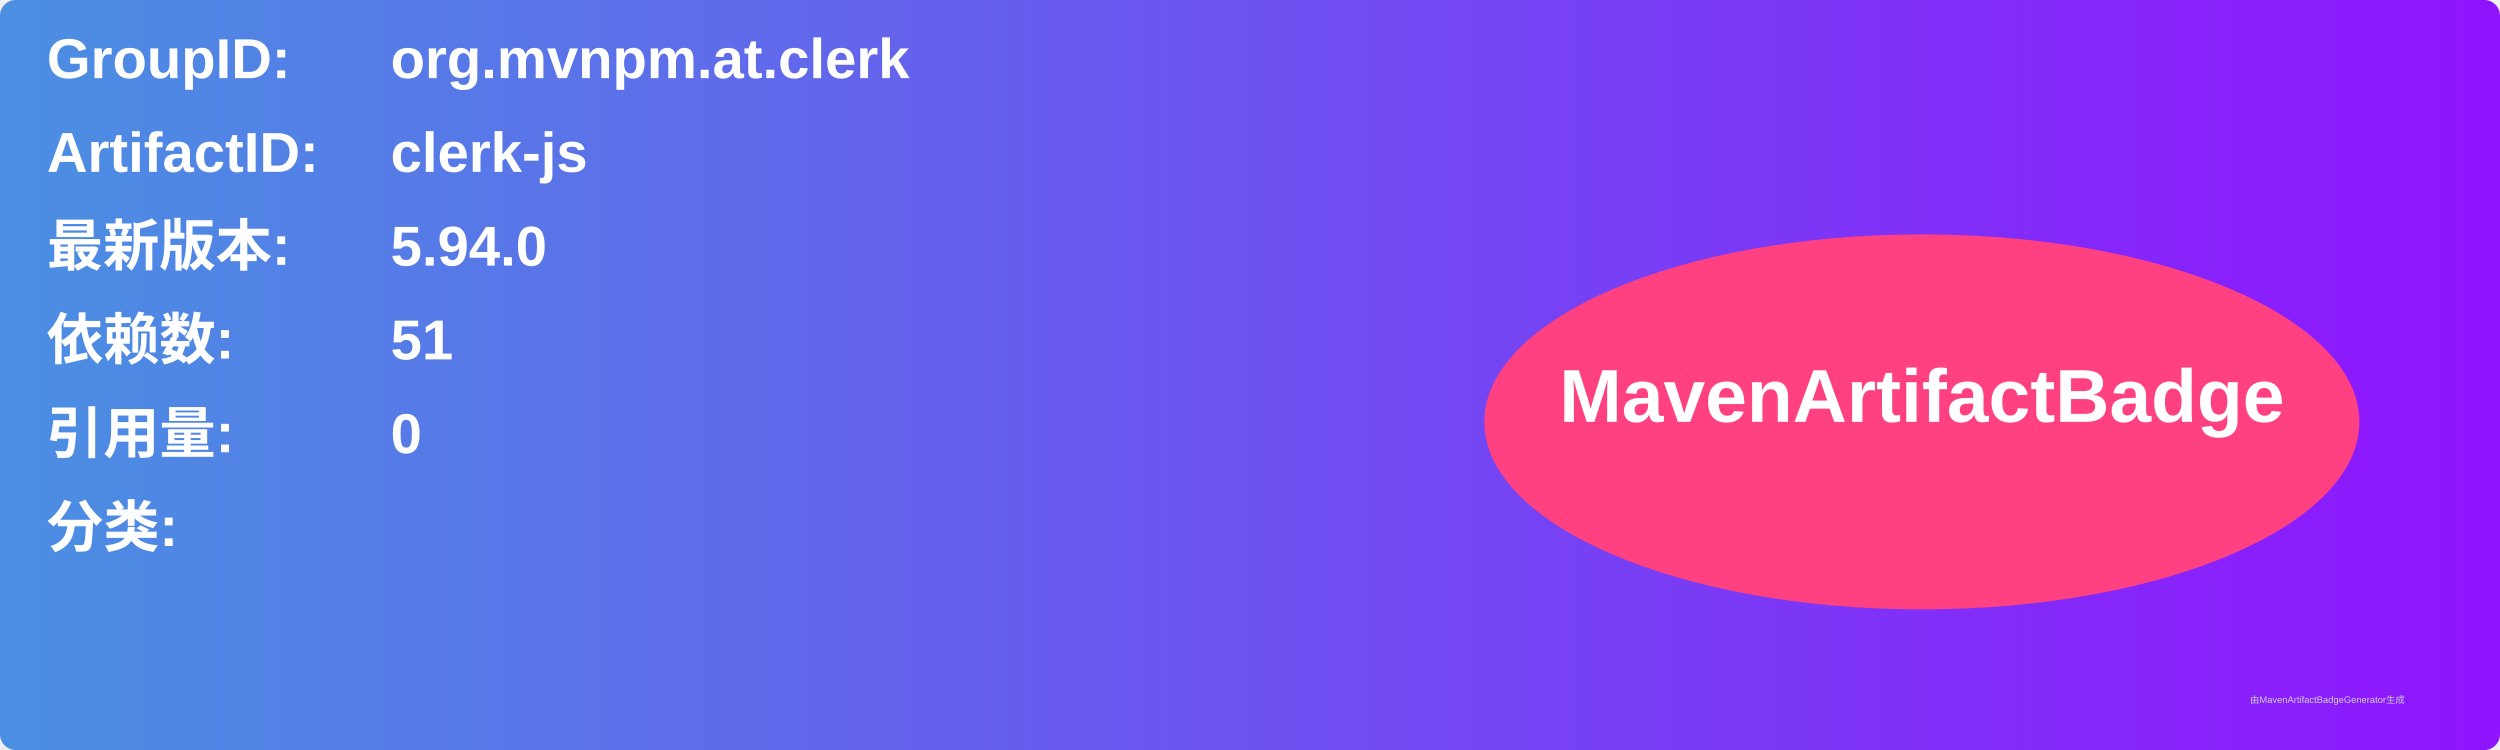
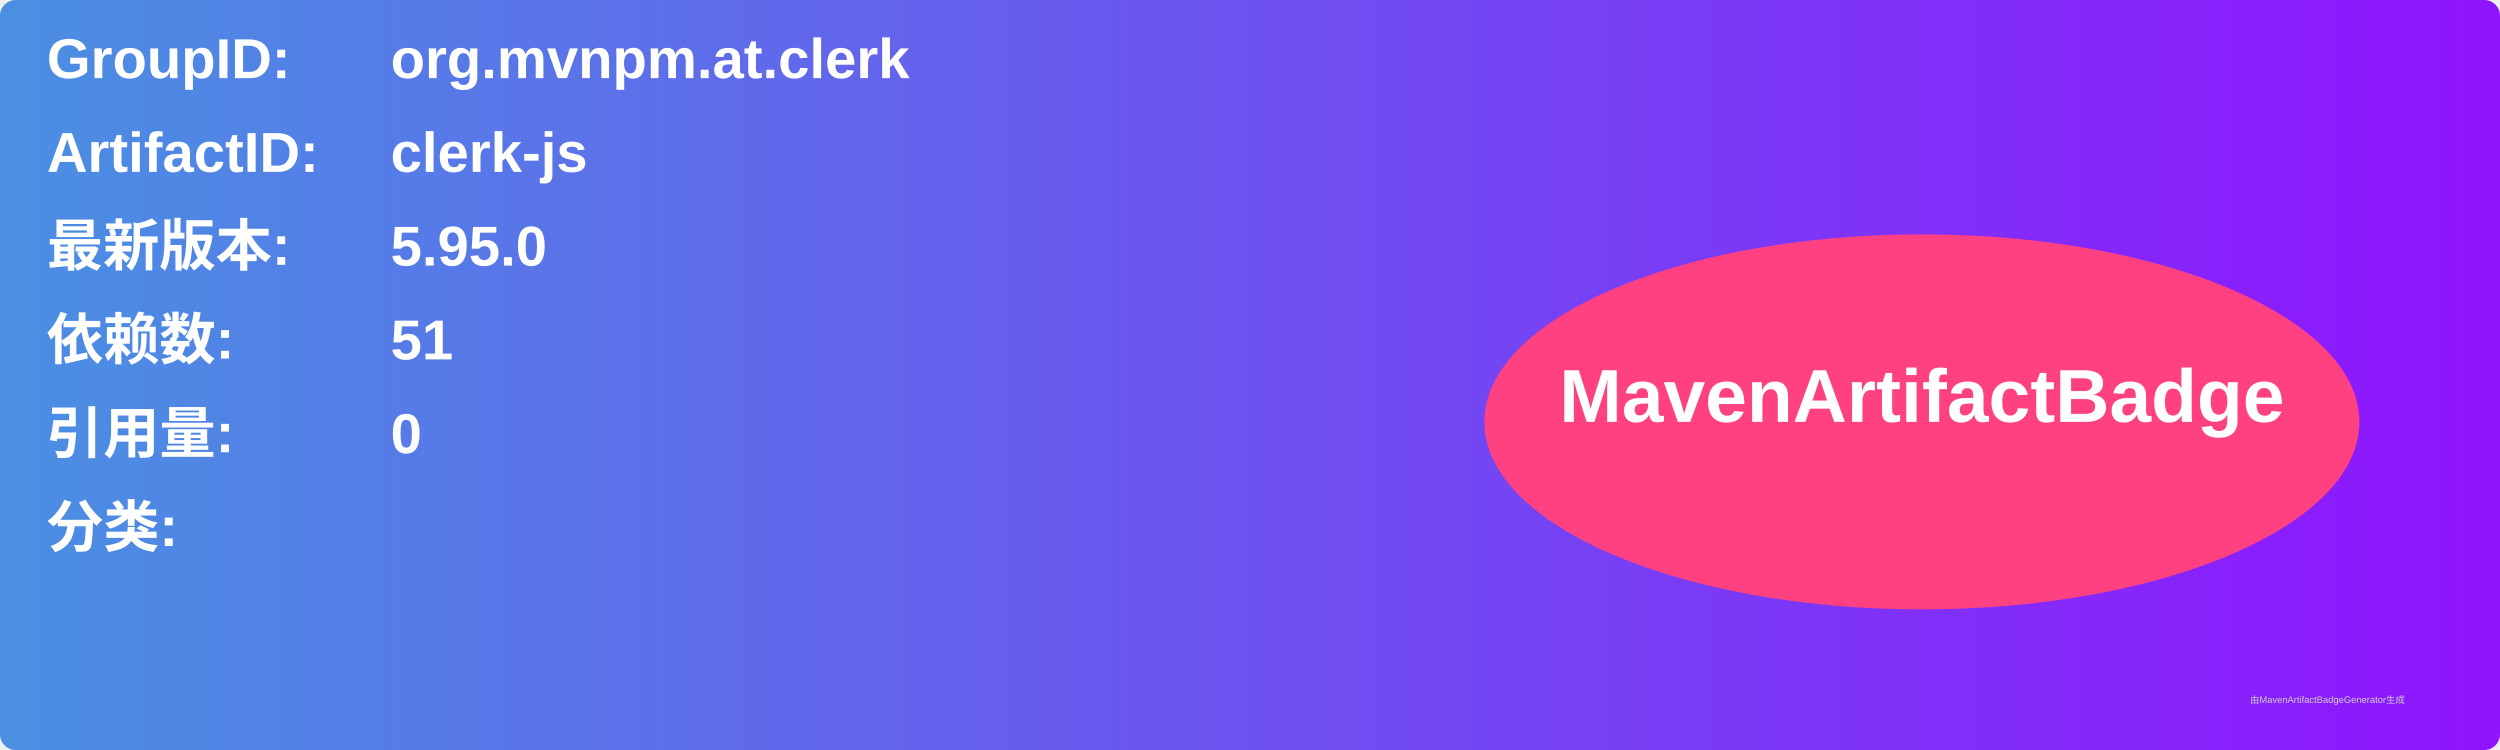
<svg xmlns="http://www.w3.org/2000/svg" width="800" height="240" viewBox="0 0 800 240">
  <linearGradient id="grad" x1="0%" y1="0%" x2="100%" y2="0%">
    <stop offset="0%" stop-color="#4a90e2" />
    <stop offset="100%" stop-color="#9013fe" />
  </linearGradient>
  <rect width="100%" height="100%" rx="5" ry="5" fill="url(#grad)" />
  <g transform="translate(15, 15)">
    <text x="0" y="10" font-family="Arial" font-size="18" fill="white" font-weight="bold" width="260">GroupID:</text>
    <text x="110" y="10" font-family="Arial" font-size="18" fill="white" font-weight="bold" width="460">org.mvnpm.at.clerk</text>
    <text x="0" y="40" font-family="Arial" font-size="18" fill="white" font-weight="bold" width="260">ArtifactID:</text>
    <text x="110" y="40" font-family="Arial" font-size="18" fill="white" font-weight="bold" width="460">clerk-js</text>
    <text x="0" y="70" font-family="Arial" font-size="18" fill="white" font-weight="bold">最新版本:</text>
    <text x="110" y="70" font-family="Arial" font-size="18" fill="white" font-weight="bold">
-       <tspan font-weight="bold">5.94.0</tspan>
+       <tspan font-weight="bold">5.95.0</tspan>
    </text>
    <text x="0" y="100" font-family="Arial" font-size="18" fill="white" font-weight="bold">依赖数: </text>
    <text x="110" y="100" font-family="Arial" font-size="18" fill="white">
      <tspan font-weight="bold">51</tspan>
    </text>
    <text x="0" y="130" font-family="Arial" font-size="18" fill="white" font-weight="bold">引用量: </text>
    <text x="110" y="130" font-family="Arial" font-size="18" fill="white">
      <tspan font-weight="bold">0</tspan>
    </text>
    <text x="0" y="160" font-family="Arial" font-size="18" fill="white" font-weight="bold">分类:</text>
    <text x="10" y="190" font-family="Arial" font-size="10" fill="white">
      <tspan font-weight="bold" />
    </text>
    <ellipse cx="600" cy="120" rx="140" ry="60" fill="#ff4081" />
    <text x="600" y="120" text-anchor="middle" font-family="Arial" font-size="24" fill="white" font-weight="bold">MavenArtifactBadge</text>
  </g>
  <text x="720" y="225" font-family="Arial" font-size="3" fill="#d0d0d0">由MavenArtifactBadgeGenerator生成</text>
</svg>
